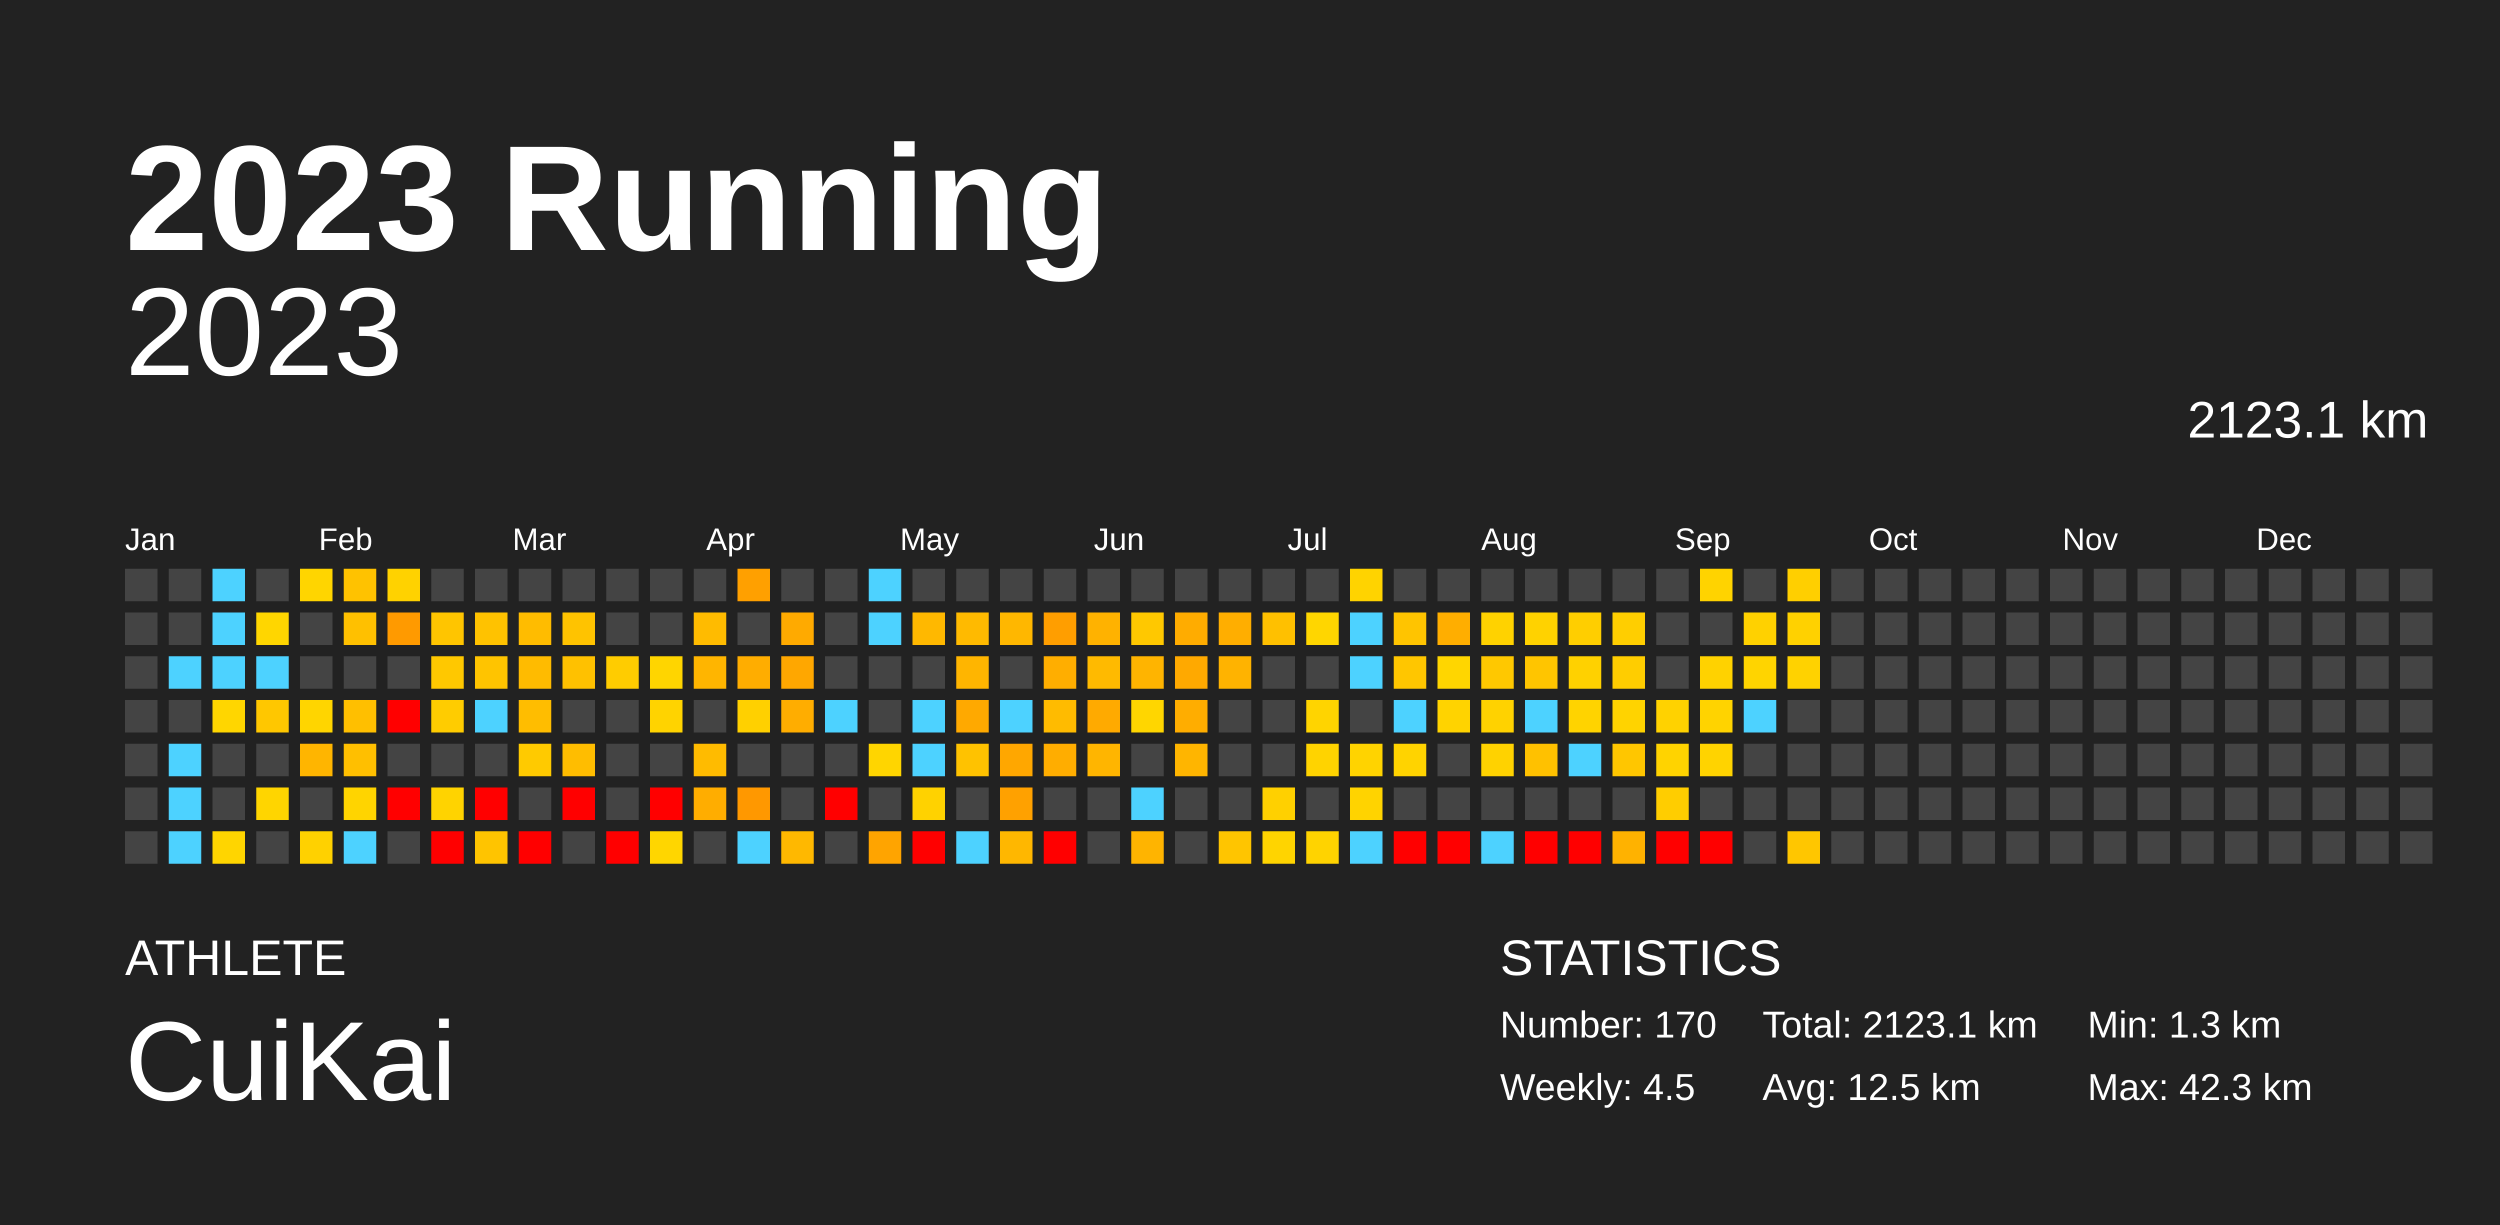
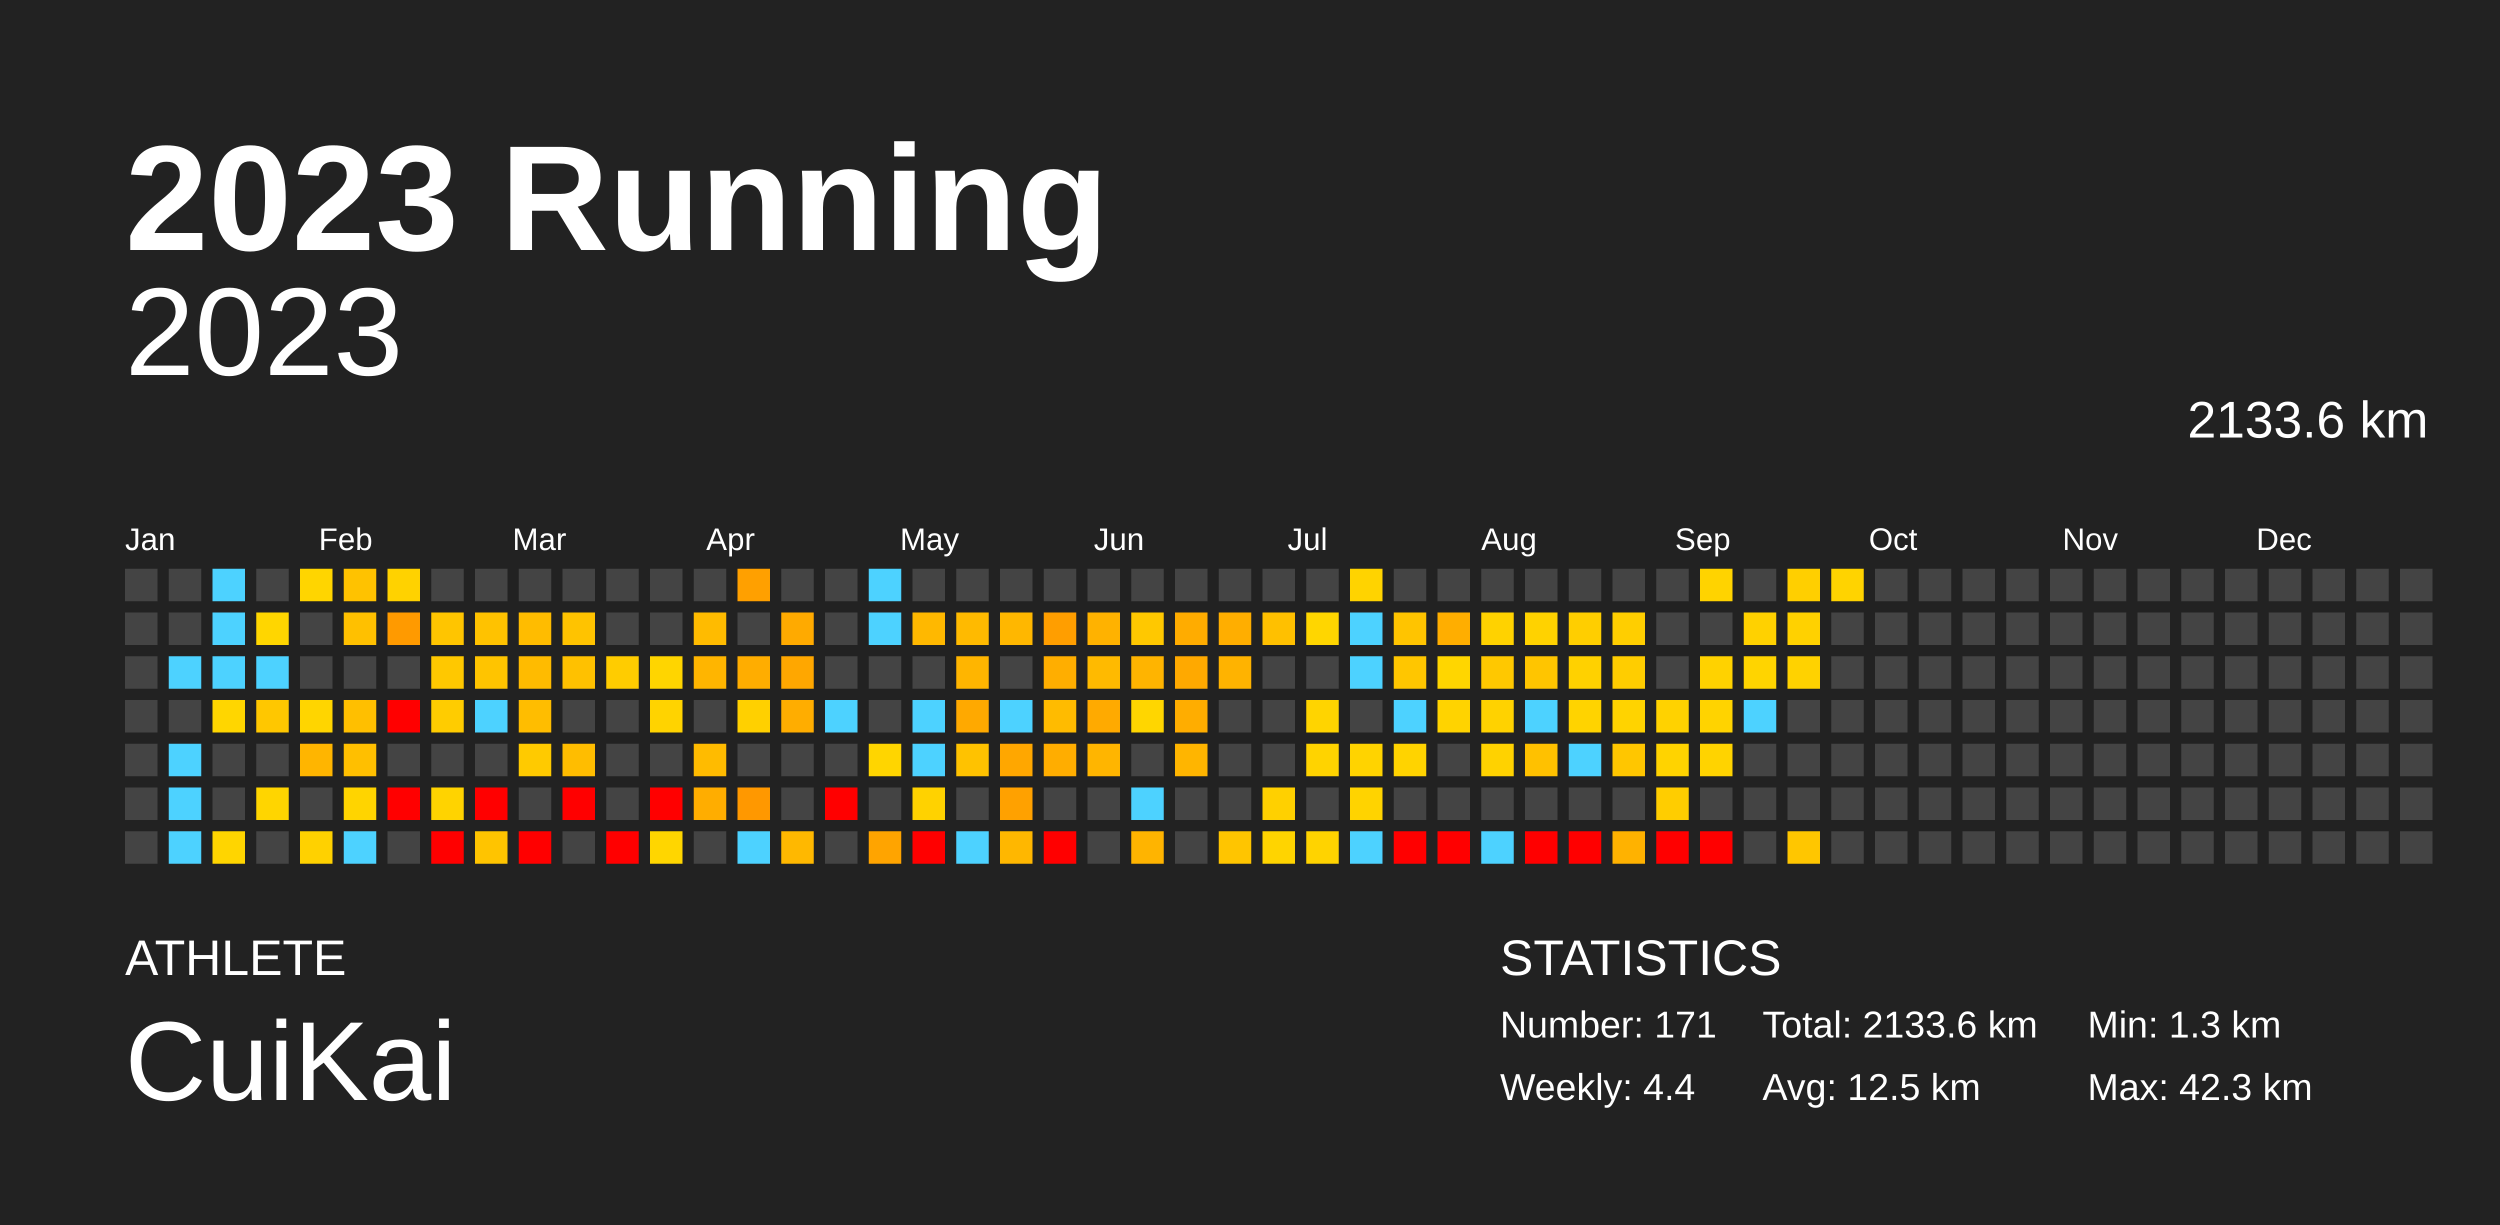
<svg xmlns="http://www.w3.org/2000/svg" baseProfile="full" height="98mm" version="1.1" viewBox="0,0,200,98" width="200mm">
  <defs />
  <rect fill="#222222" height="98" width="200" x="0" y="0" />
  <text fill="#FFFFFF" style="font-size:12px; font-family:Arial; font-weight:bold;" x="10" y="20">2023 Running</text>
  <text fill="#FFFFFF" style="font-size:4px; font-family:Arial" x="10" y="78">ATHLETE</text>
  <text fill="#FFFFFF" style="font-size:9px; font-family:Arial" x="10" y="88">CuiKai</text>
  <text fill="#FFFFFF" style="font-size:4px; font-family:Arial" x="120" y="78">STATISTICS</text>
-   <text fill="#FFFFFF" style="font-size:3px; font-family:Arial" x="120" y="83">Number: 170</text>
-   <text fill="#FFFFFF" style="font-size:3px; font-family:Arial" x="120" y="88">Weekly: 4.5</text>
-   <text fill="#FFFFFF" style="font-size:3px; font-family:Arial" x="141" y="83">Total: 2123.1 km</text>
+   <text fill="#FFFFFF" style="font-size:3px; font-family:Arial" x="120" y="83">Number: 171</text>
+   <text fill="#FFFFFF" style="font-size:3px; font-family:Arial" x="120" y="88">Weekly: 4.4</text>
+   <text fill="#FFFFFF" style="font-size:3px; font-family:Arial" x="141" y="83">Total: 2133.6 km</text>
  <text fill="#FFFFFF" style="font-size:3px; font-family:Arial" x="141" y="88">Avg: 12.5 km</text>
  <text fill="#FFFFFF" style="font-size:3px; font-family:Arial" x="167" y="83">Min: 1.3 km</text>
  <text fill="#FFFFFF" style="font-size:3px; font-family:Arial" x="167" y="88">Max: 42.3 km</text>
  <text alignment-baseline="hanging" fill="#FFFFFF" style="font-size:10.0px; font-family:Arial;" x="10" y="30">2023</text>
-   <text alignment-baseline="hanging" fill="#FFFFFF" style="font-size:4.125px; font-family:Arial;" x="175" y="35">2123.1 km</text>
+   <text alignment-baseline="hanging" fill="#FFFFFF" style="font-size:4.125px; font-family:Arial;" x="175" y="35">2133.6 km</text>
  <text fill="#FFFFFF" style="font-size:2.5px; font-family:Arial" x="10.0" y="44">Jan</text>
  <text fill="#FFFFFF" style="font-size:2.5px; font-family:Arial" x="25.5" y="44">Feb</text>
  <text fill="#FFFFFF" style="font-size:2.5px; font-family:Arial" x="41.0" y="44">Mar</text>
  <text fill="#FFFFFF" style="font-size:2.5px; font-family:Arial" x="56.5" y="44">Apr</text>
  <text fill="#FFFFFF" style="font-size:2.5px; font-family:Arial" x="72.0" y="44">May</text>
  <text fill="#FFFFFF" style="font-size:2.5px; font-family:Arial" x="87.5" y="44">Jun</text>
  <text fill="#FFFFFF" style="font-size:2.5px; font-family:Arial" x="103.0" y="44">Jul</text>
  <text fill="#FFFFFF" style="font-size:2.5px; font-family:Arial" x="118.5" y="44">Aug</text>
  <text fill="#FFFFFF" style="font-size:2.5px; font-family:Arial" x="134.0" y="44">Sep</text>
  <text fill="#FFFFFF" style="font-size:2.5px; font-family:Arial" x="149.5" y="44">Oct</text>
  <text fill="#FFFFFF" style="font-size:2.5px; font-family:Arial" x="165.0" y="44">Nov</text>
  <text fill="#FFFFFF" style="font-size:2.5px; font-family:Arial" x="180.5" y="44">Dec</text>
  <rect fill="#444444" height="2.6" width="2.6" x="10.0" y="45.5" />
  <rect fill="#444444" height="2.6" width="2.6" x="10.0" y="49.0" />
  <rect fill="#444444" height="2.6" width="2.6" x="10.0" y="52.5" />
  <rect fill="#444444" height="2.6" width="2.6" x="10.0" y="56.0" />
  <rect fill="#444444" height="2.6" width="2.6" x="10.0" y="59.5" />
  <rect fill="#444444" height="2.6" width="2.6" x="10.0" y="63.0" />
  <rect fill="#444444" height="2.6" width="2.6" x="10.0" y="66.5" />
  <rect fill="#444444" height="2.6" width="2.6" x="13.5" y="45.5" />
  <rect fill="#444444" height="2.6" width="2.6" x="13.5" y="49.0" />
  <rect fill="#4dd2ff" height="2.6" width="2.6" x="13.5" y="52.5" />
  <rect fill="#444444" height="2.6" width="2.6" x="13.5" y="56.0" />
  <rect fill="#4dd2ff" height="2.6" width="2.6" x="13.5" y="59.5" />
  <rect fill="#4dd2ff" height="2.6" width="2.6" x="13.5" y="63.0" />
  <rect fill="#4dd2ff" height="2.6" width="2.6" x="13.5" y="66.5" />
  <rect fill="#4dd2ff" height="2.6" width="2.6" x="17.0" y="45.5" />
  <rect fill="#4dd2ff" height="2.6" width="2.6" x="17.0" y="49.0" />
  <rect fill="#4dd2ff" height="2.6" width="2.6" x="17.0" y="52.5" />
  <rect fill="#ffd600" height="2.6" width="2.6" x="17.0" y="56.0" />
  <rect fill="#444444" height="2.6" width="2.6" x="17.0" y="59.5" />
  <rect fill="#444444" height="2.6" width="2.6" x="17.0" y="63.0" />
  <rect fill="#ffd500" height="2.6" width="2.6" x="17.0" y="66.5" />
  <rect fill="#444444" height="2.6" width="2.6" x="20.5" y="45.5" />
  <rect fill="#ffd600" height="2.6" width="2.6" x="20.5" y="49.0" />
  <rect fill="#4dd2ff" height="2.6" width="2.6" x="20.5" y="52.5" />
  <rect fill="#ffc700" height="2.6" width="2.6" x="20.5" y="56.0" />
  <rect fill="#444444" height="2.6" width="2.6" x="20.5" y="59.5" />
  <rect fill="#ffd500" height="2.6" width="2.6" x="20.5" y="63.0" />
  <rect fill="#444444" height="2.6" width="2.6" x="20.5" y="66.5" />
  <rect fill="#ffd500" height="2.6" width="2.6" x="24.0" y="45.5" />
  <rect fill="#444444" height="2.6" width="2.6" x="24.0" y="49.0" />
  <rect fill="#444444" height="2.6" width="2.6" x="24.0" y="52.5" />
  <rect fill="#ffd500" height="2.6" width="2.6" x="24.0" y="56.0" />
  <rect fill="#ffb500" height="2.6" width="2.6" x="24.0" y="59.5" />
  <rect fill="#444444" height="2.6" width="2.6" x="24.0" y="63.0" />
  <rect fill="#ffd100" height="2.6" width="2.6" x="24.0" y="66.5" />
  <rect fill="#ffc200" height="2.6" width="2.6" x="27.5" y="45.5" />
  <rect fill="#ffc000" height="2.6" width="2.6" x="27.5" y="49.0" />
  <rect fill="#444444" height="2.6" width="2.6" x="27.5" y="52.5" />
  <rect fill="#ffbf00" height="2.6" width="2.6" x="27.5" y="56.0" />
  <rect fill="#ffbf00" height="2.6" width="2.6" x="27.5" y="59.5" />
  <rect fill="#ffd400" height="2.6" width="2.6" x="27.5" y="63.0" />
  <rect fill="#4dd2ff" height="2.6" width="2.6" x="27.5" y="66.5" />
  <rect fill="#ffd200" height="2.6" width="2.6" x="31.0" y="45.5" />
  <rect fill="#ff9a00" height="2.6" width="2.6" x="31.0" y="49.0" />
  <rect fill="#444444" height="2.6" width="2.6" x="31.0" y="52.5" />
  <rect fill="red" height="2.6" width="2.6" x="31.0" y="56.0" />
  <rect fill="#444444" height="2.6" width="2.6" x="31.0" y="59.5" />
  <rect fill="red" height="2.6" width="2.6" x="31.0" y="63.0" />
  <rect fill="#444444" height="2.6" width="2.6" x="31.0" y="66.5" />
  <rect fill="#444444" height="2.6" width="2.6" x="34.5" y="45.5" />
  <rect fill="#ffc500" height="2.6" width="2.6" x="34.5" y="49.0" />
  <rect fill="#ffc800" height="2.6" width="2.6" x="34.5" y="52.5" />
  <rect fill="#ffcc00" height="2.6" width="2.6" x="34.5" y="56.0" />
  <rect fill="#444444" height="2.6" width="2.6" x="34.5" y="59.5" />
  <rect fill="#ffd300" height="2.6" width="2.6" x="34.5" y="63.0" />
  <rect fill="red" height="2.6" width="2.6" x="34.5" y="66.5" />
  <rect fill="#444444" height="2.6" width="2.6" x="38.0" y="45.5" />
  <rect fill="#ffc200" height="2.6" width="2.6" x="38.0" y="49.0" />
  <rect fill="#ffc400" height="2.6" width="2.6" x="38.0" y="52.5" />
  <rect fill="#4dd2ff" height="2.6" width="2.6" x="38.0" y="56.0" />
  <rect fill="#444444" height="2.6" width="2.6" x="38.0" y="59.5" />
  <rect fill="red" height="2.6" width="2.6" x="38.0" y="63.0" />
  <rect fill="#ffc400" height="2.6" width="2.6" x="38.0" y="66.5" />
  <rect fill="#444444" height="2.6" width="2.6" x="41.5" y="45.5" />
  <rect fill="#ffbc00" height="2.6" width="2.6" x="41.5" y="49.0" />
  <rect fill="#ffbb00" height="2.6" width="2.6" x="41.5" y="52.5" />
  <rect fill="#ffbd00" height="2.6" width="2.6" x="41.5" y="56.0" />
  <rect fill="#ffca00" height="2.6" width="2.6" x="41.5" y="59.5" />
  <rect fill="#444444" height="2.6" width="2.6" x="41.5" y="63.0" />
  <rect fill="red" height="2.6" width="2.6" x="41.5" y="66.5" />
  <rect fill="#444444" height="2.6" width="2.6" x="45.0" y="45.5" />
  <rect fill="#ffc300" height="2.6" width="2.6" x="45.0" y="49.0" />
  <rect fill="#ffc100" height="2.6" width="2.6" x="45.0" y="52.5" />
  <rect fill="#444444" height="2.6" width="2.6" x="45.0" y="56.0" />
  <rect fill="#ffbd00" height="2.6" width="2.6" x="45.0" y="59.5" />
  <rect fill="red" height="2.6" width="2.6" x="45.0" y="63.0" />
  <rect fill="#444444" height="2.6" width="2.6" x="45.0" y="66.5" />
  <rect fill="#444444" height="2.6" width="2.6" x="48.5" y="45.5" />
  <rect fill="#444444" height="2.6" width="2.6" x="48.5" y="49.0" />
  <rect fill="#ffcc00" height="2.6" width="2.6" x="48.5" y="52.5" />
  <rect fill="#444444" height="2.6" width="2.6" x="48.5" y="56.0" />
  <rect fill="#444444" height="2.6" width="2.6" x="48.5" y="59.5" />
  <rect fill="#444444" height="2.6" width="2.6" x="48.5" y="63.0" />
  <rect fill="red" height="2.6" width="2.6" x="48.5" y="66.5" />
  <rect fill="#444444" height="2.6" width="2.6" x="52.0" y="45.5" />
  <rect fill="#444444" height="2.6" width="2.6" x="52.0" y="49.0" />
  <rect fill="#ffd500" height="2.6" width="2.6" x="52.0" y="52.5" />
  <rect fill="#ffd300" height="2.6" width="2.6" x="52.0" y="56.0" />
  <rect fill="#444444" height="2.6" width="2.6" x="52.0" y="59.5" />
  <rect fill="red" height="2.6" width="2.6" x="52.0" y="63.0" />
  <rect fill="#ffd600" height="2.6" width="2.6" x="52.0" y="66.5" />
  <rect fill="#444444" height="2.6" width="2.6" x="55.5" y="45.5" />
  <rect fill="#ffbb00" height="2.6" width="2.6" x="55.5" y="49.0" />
  <rect fill="#ffb500" height="2.6" width="2.6" x="55.5" y="52.5" />
  <rect fill="#444444" height="2.6" width="2.6" x="55.5" y="56.0" />
  <rect fill="#ffbb00" height="2.6" width="2.6" x="55.5" y="59.5" />
  <rect fill="#ffad00" height="2.6" width="2.6" x="55.5" y="63.0" />
  <rect fill="#444444" height="2.6" width="2.6" x="55.5" y="66.5" />
  <rect fill="#ffa000" height="2.6" width="2.6" x="59.0" y="45.5" />
  <rect fill="#444444" height="2.6" width="2.6" x="59.0" y="49.0" />
  <rect fill="#ffad00" height="2.6" width="2.6" x="59.0" y="52.5" />
  <rect fill="#ffd000" height="2.6" width="2.6" x="59.0" y="56.0" />
  <rect fill="#444444" height="2.6" width="2.6" x="59.0" y="59.5" />
  <rect fill="#ff9800" height="2.6" width="2.6" x="59.0" y="63.0" />
  <rect fill="#4dd2ff" height="2.6" width="2.6" x="59.0" y="66.5" />
  <rect fill="#444444" height="2.6" width="2.6" x="62.5" y="45.5" />
  <rect fill="#ffaa00" height="2.6" width="2.6" x="62.5" y="49.0" />
  <rect fill="#ffa700" height="2.6" width="2.6" x="62.5" y="52.5" />
  <rect fill="#ffad00" height="2.6" width="2.6" x="62.5" y="56.0" />
  <rect fill="#444444" height="2.6" width="2.6" x="62.5" y="59.5" />
  <rect fill="#444444" height="2.6" width="2.6" x="62.5" y="63.0" />
  <rect fill="#ffb800" height="2.6" width="2.6" x="62.5" y="66.5" />
  <rect fill="#444444" height="2.6" width="2.6" x="66.0" y="45.5" />
  <rect fill="#444444" height="2.6" width="2.6" x="66.0" y="49.0" />
  <rect fill="#444444" height="2.6" width="2.6" x="66.0" y="52.5" />
  <rect fill="#4dd2ff" height="2.6" width="2.6" x="66.0" y="56.0" />
  <rect fill="#444444" height="2.6" width="2.6" x="66.0" y="59.5" />
  <rect fill="red" height="2.6" width="2.6" x="66.0" y="63.0" />
  <rect fill="#444444" height="2.6" width="2.6" x="66.0" y="66.5" />
  <rect fill="#4dd2ff" height="2.6" width="2.6" x="69.5" y="45.5" />
  <rect fill="#4dd2ff" height="2.6" width="2.6" x="69.5" y="49.0" />
  <rect fill="#444444" height="2.6" width="2.6" x="69.5" y="52.5" />
  <rect fill="#444444" height="2.6" width="2.6" x="69.5" y="56.0" />
  <rect fill="#ffd500" height="2.6" width="2.6" x="69.5" y="59.5" />
  <rect fill="#444444" height="2.6" width="2.6" x="69.5" y="63.0" />
  <rect fill="#ffa400" height="2.6" width="2.6" x="69.5" y="66.5" />
  <rect fill="#444444" height="2.6" width="2.6" x="73.0" y="45.5" />
  <rect fill="#ffb800" height="2.6" width="2.6" x="73.0" y="49.0" />
  <rect fill="#444444" height="2.6" width="2.6" x="73.0" y="52.5" />
  <rect fill="#4dd2ff" height="2.6" width="2.6" x="73.0" y="56.0" />
  <rect fill="#4dd2ff" height="2.6" width="2.6" x="73.0" y="59.5" />
  <rect fill="#ffd200" height="2.6" width="2.6" x="73.0" y="63.0" />
  <rect fill="red" height="2.6" width="2.6" x="73.0" y="66.5" />
  <rect fill="#444444" height="2.6" width="2.6" x="76.5" y="45.5" />
  <rect fill="#ffba00" height="2.6" width="2.6" x="76.5" y="49.0" />
  <rect fill="#ffb500" height="2.6" width="2.6" x="76.5" y="52.5" />
  <rect fill="#ffa900" height="2.6" width="2.6" x="76.5" y="56.0" />
  <rect fill="#ffc200" height="2.6" width="2.6" x="76.5" y="59.5" />
  <rect fill="#444444" height="2.6" width="2.6" x="76.5" y="63.0" />
  <rect fill="#4dd2ff" height="2.6" width="2.6" x="76.5" y="66.5" />
  <rect fill="#444444" height="2.6" width="2.6" x="80.0" y="45.5" />
  <rect fill="#ffb700" height="2.6" width="2.6" x="80.0" y="49.0" />
  <rect fill="#444444" height="2.6" width="2.6" x="80.0" y="52.5" />
  <rect fill="#4dd2ff" height="2.6" width="2.6" x="80.0" y="56.0" />
  <rect fill="#ffa700" height="2.6" width="2.6" x="80.0" y="59.5" />
  <rect fill="#ffa100" height="2.6" width="2.6" x="80.0" y="63.0" />
  <rect fill="#ffb700" height="2.6" width="2.6" x="80.0" y="66.5" />
  <rect fill="#444444" height="2.6" width="2.6" x="83.5" y="45.5" />
  <rect fill="#ff9e00" height="2.6" width="2.6" x="83.5" y="49.0" />
  <rect fill="#ffae00" height="2.6" width="2.6" x="83.5" y="52.5" />
  <rect fill="#ffbb00" height="2.6" width="2.6" x="83.5" y="56.0" />
  <rect fill="#ffad00" height="2.6" width="2.6" x="83.5" y="59.5" />
  <rect fill="#444444" height="2.6" width="2.6" x="83.5" y="63.0" />
  <rect fill="red" height="2.6" width="2.6" x="83.5" y="66.5" />
  <rect fill="#444444" height="2.6" width="2.6" x="87.0" y="45.5" />
  <rect fill="#ffb200" height="2.6" width="2.6" x="87.0" y="49.0" />
  <rect fill="#ffba00" height="2.6" width="2.6" x="87.0" y="52.5" />
  <rect fill="#ffaa00" height="2.6" width="2.6" x="87.0" y="56.0" />
  <rect fill="#ffb500" height="2.6" width="2.6" x="87.0" y="59.5" />
  <rect fill="#444444" height="2.6" width="2.6" x="87.0" y="63.0" />
  <rect fill="#444444" height="2.6" width="2.6" x="87.0" y="66.5" />
  <rect fill="#444444" height="2.6" width="2.6" x="90.5" y="45.5" />
  <rect fill="#ffc800" height="2.6" width="2.6" x="90.5" y="49.0" />
  <rect fill="#ffb400" height="2.6" width="2.6" x="90.5" y="52.5" />
  <rect fill="#ffd600" height="2.6" width="2.6" x="90.5" y="56.0" />
  <rect fill="#444444" height="2.6" width="2.6" x="90.5" y="59.5" />
  <rect fill="#4dd2ff" height="2.6" width="2.6" x="90.5" y="63.0" />
  <rect fill="#ffb400" height="2.6" width="2.6" x="90.5" y="66.5" />
  <rect fill="#444444" height="2.6" width="2.6" x="94.0" y="45.5" />
  <rect fill="#ffac00" height="2.6" width="2.6" x="94.0" y="49.0" />
  <rect fill="#ffa900" height="2.6" width="2.6" x="94.0" y="52.5" />
  <rect fill="#ffad00" height="2.6" width="2.6" x="94.0" y="56.0" />
  <rect fill="#ffb500" height="2.6" width="2.6" x="94.0" y="59.5" />
  <rect fill="#444444" height="2.6" width="2.6" x="94.0" y="63.0" />
  <rect fill="#444444" height="2.6" width="2.6" x="94.0" y="66.5" />
  <rect fill="#444444" height="2.6" width="2.6" x="97.5" y="45.5" />
  <rect fill="#ffae00" height="2.6" width="2.6" x="97.5" y="49.0" />
  <rect fill="#ffb300" height="2.6" width="2.6" x="97.5" y="52.5" />
  <rect fill="#444444" height="2.6" width="2.6" x="97.5" y="56.0" />
  <rect fill="#444444" height="2.6" width="2.6" x="97.5" y="59.5" />
  <rect fill="#444444" height="2.6" width="2.6" x="97.5" y="63.0" />
  <rect fill="#ffc500" height="2.6" width="2.6" x="97.5" y="66.5" />
  <rect fill="#444444" height="2.6" width="2.6" x="101.0" y="45.5" />
  <rect fill="#ffc000" height="2.6" width="2.6" x="101.0" y="49.0" />
  <rect fill="#444444" height="2.6" width="2.6" x="101.0" y="52.5" />
  <rect fill="#444444" height="2.6" width="2.6" x="101.0" y="56.0" />
  <rect fill="#444444" height="2.6" width="2.6" x="101.0" y="59.5" />
  <rect fill="#ffd000" height="2.6" width="2.6" x="101.0" y="63.0" />
  <rect fill="#ffd400" height="2.6" width="2.6" x="101.0" y="66.5" />
  <rect fill="#444444" height="2.6" width="2.6" x="104.5" y="45.5" />
  <rect fill="#ffd600" height="2.6" width="2.6" x="104.5" y="49.0" />
  <rect fill="#444444" height="2.6" width="2.6" x="104.5" y="52.5" />
  <rect fill="#ffd400" height="2.6" width="2.6" x="104.5" y="56.0" />
  <rect fill="#ffd300" height="2.6" width="2.6" x="104.5" y="59.5" />
  <rect fill="#444444" height="2.6" width="2.6" x="104.5" y="63.0" />
  <rect fill="#ffd300" height="2.6" width="2.6" x="104.5" y="66.5" />
  <rect fill="#ffd300" height="2.6" width="2.6" x="108.0" y="45.5" />
  <rect fill="#4dd2ff" height="2.6" width="2.6" x="108.0" y="49.0" />
  <rect fill="#4dd2ff" height="2.6" width="2.6" x="108.0" y="52.5" />
  <rect fill="#444444" height="2.6" width="2.6" x="108.0" y="56.0" />
  <rect fill="#ffd300" height="2.6" width="2.6" x="108.0" y="59.5" />
  <rect fill="#ffd300" height="2.6" width="2.6" x="108.0" y="63.0" />
  <rect fill="#4dd2ff" height="2.6" width="2.6" x="108.0" y="66.5" />
  <rect fill="#444444" height="2.6" width="2.6" x="111.5" y="45.5" />
  <rect fill="#ffc400" height="2.6" width="2.6" x="111.5" y="49.0" />
  <rect fill="#ffc600" height="2.6" width="2.6" x="111.5" y="52.5" />
  <rect fill="#4dd2ff" height="2.6" width="2.6" x="111.5" y="56.0" />
  <rect fill="#ffd300" height="2.6" width="2.6" x="111.5" y="59.5" />
  <rect fill="#444444" height="2.6" width="2.6" x="111.5" y="63.0" />
  <rect fill="red" height="2.6" width="2.6" x="111.5" y="66.5" />
  <rect fill="#444444" height="2.6" width="2.6" x="115.0" y="45.5" />
  <rect fill="#ffae00" height="2.6" width="2.6" x="115.0" y="49.0" />
  <rect fill="#ffd600" height="2.6" width="2.6" x="115.0" y="52.5" />
  <rect fill="#ffd300" height="2.6" width="2.6" x="115.0" y="56.0" />
  <rect fill="#444444" height="2.6" width="2.6" x="115.0" y="59.5" />
  <rect fill="#444444" height="2.6" width="2.6" x="115.0" y="63.0" />
  <rect fill="red" height="2.6" width="2.6" x="115.0" y="66.5" />
  <rect fill="#444444" height="2.6" width="2.6" x="118.5" y="45.5" />
  <rect fill="#ffd200" height="2.6" width="2.6" x="118.5" y="49.0" />
  <rect fill="#ffc800" height="2.6" width="2.6" x="118.5" y="52.5" />
  <rect fill="#ffd200" height="2.6" width="2.6" x="118.5" y="56.0" />
  <rect fill="#ffd200" height="2.6" width="2.6" x="118.5" y="59.5" />
  <rect fill="#444444" height="2.6" width="2.6" x="118.5" y="63.0" />
  <rect fill="#4dd2ff" height="2.6" width="2.6" x="118.5" y="66.5" />
  <rect fill="#444444" height="2.6" width="2.6" x="122.0" y="45.5" />
  <rect fill="#ffd200" height="2.6" width="2.6" x="122.0" y="49.0" />
  <rect fill="#ffc500" height="2.6" width="2.6" x="122.0" y="52.5" />
  <rect fill="#4dd2ff" height="2.6" width="2.6" x="122.0" y="56.0" />
  <rect fill="#ffc100" height="2.6" width="2.6" x="122.0" y="59.5" />
  <rect fill="#444444" height="2.6" width="2.6" x="122.0" y="63.0" />
  <rect fill="red" height="2.6" width="2.6" x="122.0" y="66.5" />
  <rect fill="#444444" height="2.6" width="2.6" x="125.5" y="45.5" />
  <rect fill="#ffce00" height="2.6" width="2.6" x="125.5" y="49.0" />
  <rect fill="#ffd100" height="2.6" width="2.6" x="125.5" y="52.5" />
  <rect fill="#ffd300" height="2.6" width="2.6" x="125.5" y="56.0" />
  <rect fill="#4dd2ff" height="2.6" width="2.6" x="125.5" y="59.5" />
  <rect fill="#444444" height="2.6" width="2.6" x="125.5" y="63.0" />
  <rect fill="red" height="2.6" width="2.6" x="125.5" y="66.5" />
  <rect fill="#444444" height="2.6" width="2.6" x="129.0" y="45.5" />
  <rect fill="#ffce00" height="2.6" width="2.6" x="129.0" y="49.0" />
  <rect fill="#ffcd00" height="2.6" width="2.6" x="129.0" y="52.5" />
  <rect fill="#ffd300" height="2.6" width="2.6" x="129.0" y="56.0" />
  <rect fill="#ffc600" height="2.6" width="2.6" x="129.0" y="59.5" />
  <rect fill="#444444" height="2.6" width="2.6" x="129.0" y="63.0" />
  <rect fill="#ffb200" height="2.6" width="2.6" x="129.0" y="66.5" />
  <rect fill="#444444" height="2.6" width="2.6" x="132.5" y="45.5" />
  <rect fill="#444444" height="2.6" width="2.6" x="132.5" y="49.0" />
  <rect fill="#444444" height="2.6" width="2.6" x="132.5" y="52.5" />
  <rect fill="#ffd200" height="2.6" width="2.6" x="132.5" y="56.0" />
  <rect fill="#ffd300" height="2.6" width="2.6" x="132.5" y="59.5" />
  <rect fill="#ffcd00" height="2.6" width="2.6" x="132.5" y="63.0" />
  <rect fill="red" height="2.6" width="2.6" x="132.5" y="66.5" />
  <rect fill="#ffd300" height="2.6" width="2.6" x="136.0" y="45.5" />
  <rect fill="#444444" height="2.6" width="2.6" x="136.0" y="49.0" />
  <rect fill="#ffd200" height="2.6" width="2.6" x="136.0" y="52.5" />
  <rect fill="#ffd300" height="2.6" width="2.6" x="136.0" y="56.0" />
  <rect fill="#ffd300" height="2.6" width="2.6" x="136.0" y="59.5" />
  <rect fill="#444444" height="2.6" width="2.6" x="136.0" y="63.0" />
  <rect fill="red" height="2.6" width="2.6" x="136.0" y="66.5" />
  <rect fill="#444444" height="2.6" width="2.6" x="139.5" y="45.5" />
  <rect fill="#ffd100" height="2.6" width="2.6" x="139.5" y="49.0" />
  <rect fill="#ffd400" height="2.6" width="2.6" x="139.5" y="52.5" />
  <rect fill="#4dd2ff" height="2.6" width="2.6" x="139.5" y="56.0" />
  <rect fill="#444444" height="2.6" width="2.6" x="139.5" y="59.5" />
  <rect fill="#444444" height="2.6" width="2.6" x="139.5" y="63.0" />
  <rect fill="#444444" height="2.6" width="2.6" x="139.5" y="66.5" />
  <rect fill="#ffcf00" height="2.6" width="2.6" x="143.0" y="45.5" />
  <rect fill="#ffd100" height="2.6" width="2.6" x="143.0" y="49.0" />
  <rect fill="#ffd200" height="2.6" width="2.6" x="143.0" y="52.5" />
  <rect fill="#444444" height="2.6" width="2.6" x="143.0" y="56.0" />
  <rect fill="#444444" height="2.6" width="2.6" x="143.0" y="59.5" />
  <rect fill="#444444" height="2.6" width="2.6" x="143.0" y="63.0" />
  <rect fill="#ffc600" height="2.6" width="2.6" x="143.0" y="66.5" />
-   <rect fill="#444444" height="2.6" width="2.6" x="146.5" y="45.5" />
+   <rect fill="#ffd300" height="2.6" width="2.6" x="146.5" y="45.5" />
  <rect fill="#444444" height="2.6" width="2.6" x="146.5" y="49.0" />
  <rect fill="#444444" height="2.6" width="2.6" x="146.5" y="52.5" />
  <rect fill="#444444" height="2.6" width="2.6" x="146.5" y="56.0" />
  <rect fill="#444444" height="2.6" width="2.6" x="146.5" y="59.5" />
  <rect fill="#444444" height="2.6" width="2.6" x="146.5" y="63.0" />
  <rect fill="#444444" height="2.6" width="2.6" x="146.5" y="66.5" />
  <rect fill="#444444" height="2.6" width="2.6" x="150.0" y="45.5" />
  <rect fill="#444444" height="2.6" width="2.6" x="150.0" y="49.0" />
  <rect fill="#444444" height="2.6" width="2.6" x="150.0" y="52.5" />
  <rect fill="#444444" height="2.6" width="2.6" x="150.0" y="56.0" />
  <rect fill="#444444" height="2.6" width="2.6" x="150.0" y="59.5" />
  <rect fill="#444444" height="2.6" width="2.6" x="150.0" y="63.0" />
  <rect fill="#444444" height="2.6" width="2.6" x="150.0" y="66.5" />
  <rect fill="#444444" height="2.6" width="2.6" x="153.5" y="45.5" />
  <rect fill="#444444" height="2.6" width="2.6" x="153.5" y="49.0" />
  <rect fill="#444444" height="2.6" width="2.6" x="153.5" y="52.5" />
  <rect fill="#444444" height="2.6" width="2.6" x="153.5" y="56.0" />
  <rect fill="#444444" height="2.6" width="2.6" x="153.5" y="59.5" />
  <rect fill="#444444" height="2.6" width="2.6" x="153.5" y="63.0" />
  <rect fill="#444444" height="2.6" width="2.6" x="153.5" y="66.5" />
  <rect fill="#444444" height="2.6" width="2.6" x="157.0" y="45.5" />
  <rect fill="#444444" height="2.6" width="2.6" x="157.0" y="49.0" />
  <rect fill="#444444" height="2.6" width="2.6" x="157.0" y="52.5" />
  <rect fill="#444444" height="2.6" width="2.6" x="157.0" y="56.0" />
  <rect fill="#444444" height="2.6" width="2.6" x="157.0" y="59.5" />
  <rect fill="#444444" height="2.6" width="2.6" x="157.0" y="63.0" />
  <rect fill="#444444" height="2.6" width="2.6" x="157.0" y="66.5" />
  <rect fill="#444444" height="2.6" width="2.6" x="160.5" y="45.5" />
  <rect fill="#444444" height="2.6" width="2.6" x="160.5" y="49.0" />
  <rect fill="#444444" height="2.6" width="2.6" x="160.5" y="52.5" />
  <rect fill="#444444" height="2.6" width="2.6" x="160.5" y="56.0" />
  <rect fill="#444444" height="2.6" width="2.6" x="160.5" y="59.5" />
  <rect fill="#444444" height="2.6" width="2.6" x="160.5" y="63.0" />
  <rect fill="#444444" height="2.6" width="2.6" x="160.5" y="66.5" />
  <rect fill="#444444" height="2.6" width="2.6" x="164.0" y="45.5" />
  <rect fill="#444444" height="2.6" width="2.6" x="164.0" y="49.0" />
  <rect fill="#444444" height="2.6" width="2.6" x="164.0" y="52.5" />
  <rect fill="#444444" height="2.6" width="2.6" x="164.0" y="56.0" />
  <rect fill="#444444" height="2.6" width="2.6" x="164.0" y="59.5" />
  <rect fill="#444444" height="2.6" width="2.6" x="164.0" y="63.0" />
  <rect fill="#444444" height="2.6" width="2.6" x="164.0" y="66.5" />
  <rect fill="#444444" height="2.6" width="2.6" x="167.5" y="45.5" />
  <rect fill="#444444" height="2.6" width="2.6" x="167.5" y="49.0" />
  <rect fill="#444444" height="2.6" width="2.6" x="167.5" y="52.5" />
  <rect fill="#444444" height="2.6" width="2.6" x="167.5" y="56.0" />
  <rect fill="#444444" height="2.6" width="2.6" x="167.5" y="59.5" />
  <rect fill="#444444" height="2.6" width="2.6" x="167.5" y="63.0" />
  <rect fill="#444444" height="2.6" width="2.6" x="167.5" y="66.5" />
  <rect fill="#444444" height="2.6" width="2.6" x="171.0" y="45.5" />
  <rect fill="#444444" height="2.6" width="2.6" x="171.0" y="49.0" />
  <rect fill="#444444" height="2.6" width="2.6" x="171.0" y="52.5" />
  <rect fill="#444444" height="2.6" width="2.6" x="171.0" y="56.0" />
  <rect fill="#444444" height="2.6" width="2.6" x="171.0" y="59.5" />
  <rect fill="#444444" height="2.6" width="2.6" x="171.0" y="63.0" />
  <rect fill="#444444" height="2.6" width="2.6" x="171.0" y="66.5" />
  <rect fill="#444444" height="2.6" width="2.6" x="174.5" y="45.5" />
  <rect fill="#444444" height="2.6" width="2.6" x="174.5" y="49.0" />
  <rect fill="#444444" height="2.6" width="2.6" x="174.5" y="52.5" />
  <rect fill="#444444" height="2.6" width="2.6" x="174.5" y="56.0" />
  <rect fill="#444444" height="2.6" width="2.6" x="174.5" y="59.5" />
  <rect fill="#444444" height="2.6" width="2.6" x="174.5" y="63.0" />
  <rect fill="#444444" height="2.6" width="2.6" x="174.5" y="66.5" />
  <rect fill="#444444" height="2.6" width="2.6" x="178.0" y="45.5" />
  <rect fill="#444444" height="2.6" width="2.6" x="178.0" y="49.0" />
  <rect fill="#444444" height="2.6" width="2.6" x="178.0" y="52.5" />
  <rect fill="#444444" height="2.6" width="2.6" x="178.0" y="56.0" />
  <rect fill="#444444" height="2.6" width="2.6" x="178.0" y="59.5" />
  <rect fill="#444444" height="2.6" width="2.6" x="178.0" y="63.0" />
  <rect fill="#444444" height="2.6" width="2.6" x="178.0" y="66.5" />
  <rect fill="#444444" height="2.6" width="2.6" x="181.5" y="45.5" />
  <rect fill="#444444" height="2.6" width="2.6" x="181.5" y="49.0" />
  <rect fill="#444444" height="2.6" width="2.6" x="181.5" y="52.5" />
  <rect fill="#444444" height="2.6" width="2.6" x="181.5" y="56.0" />
  <rect fill="#444444" height="2.6" width="2.6" x="181.5" y="59.5" />
  <rect fill="#444444" height="2.6" width="2.6" x="181.5" y="63.0" />
  <rect fill="#444444" height="2.6" width="2.6" x="181.5" y="66.5" />
  <rect fill="#444444" height="2.6" width="2.6" x="185.0" y="45.5" />
  <rect fill="#444444" height="2.6" width="2.6" x="185.0" y="49.0" />
  <rect fill="#444444" height="2.6" width="2.6" x="185.0" y="52.5" />
  <rect fill="#444444" height="2.6" width="2.6" x="185.0" y="56.0" />
  <rect fill="#444444" height="2.6" width="2.6" x="185.0" y="59.5" />
  <rect fill="#444444" height="2.6" width="2.6" x="185.0" y="63.0" />
  <rect fill="#444444" height="2.6" width="2.6" x="185.0" y="66.5" />
  <rect fill="#444444" height="2.6" width="2.6" x="188.5" y="45.5" />
  <rect fill="#444444" height="2.6" width="2.6" x="188.5" y="49.0" />
  <rect fill="#444444" height="2.6" width="2.6" x="188.5" y="52.5" />
  <rect fill="#444444" height="2.6" width="2.6" x="188.5" y="56.0" />
  <rect fill="#444444" height="2.6" width="2.6" x="188.5" y="59.5" />
  <rect fill="#444444" height="2.6" width="2.6" x="188.5" y="63.0" />
  <rect fill="#444444" height="2.6" width="2.6" x="188.5" y="66.5" />
  <rect fill="#444444" height="2.6" width="2.6" x="192.0" y="45.5" />
  <rect fill="#444444" height="2.6" width="2.6" x="192.0" y="49.0" />
  <rect fill="#444444" height="2.6" width="2.6" x="192.0" y="52.5" />
  <rect fill="#444444" height="2.6" width="2.6" x="192.0" y="56.0" />
  <rect fill="#444444" height="2.6" width="2.6" x="192.0" y="59.5" />
  <rect fill="#444444" height="2.6" width="2.6" x="192.0" y="63.0" />
  <rect fill="#444444" height="2.6" width="2.6" x="192.0" y="66.5" />
</svg>
